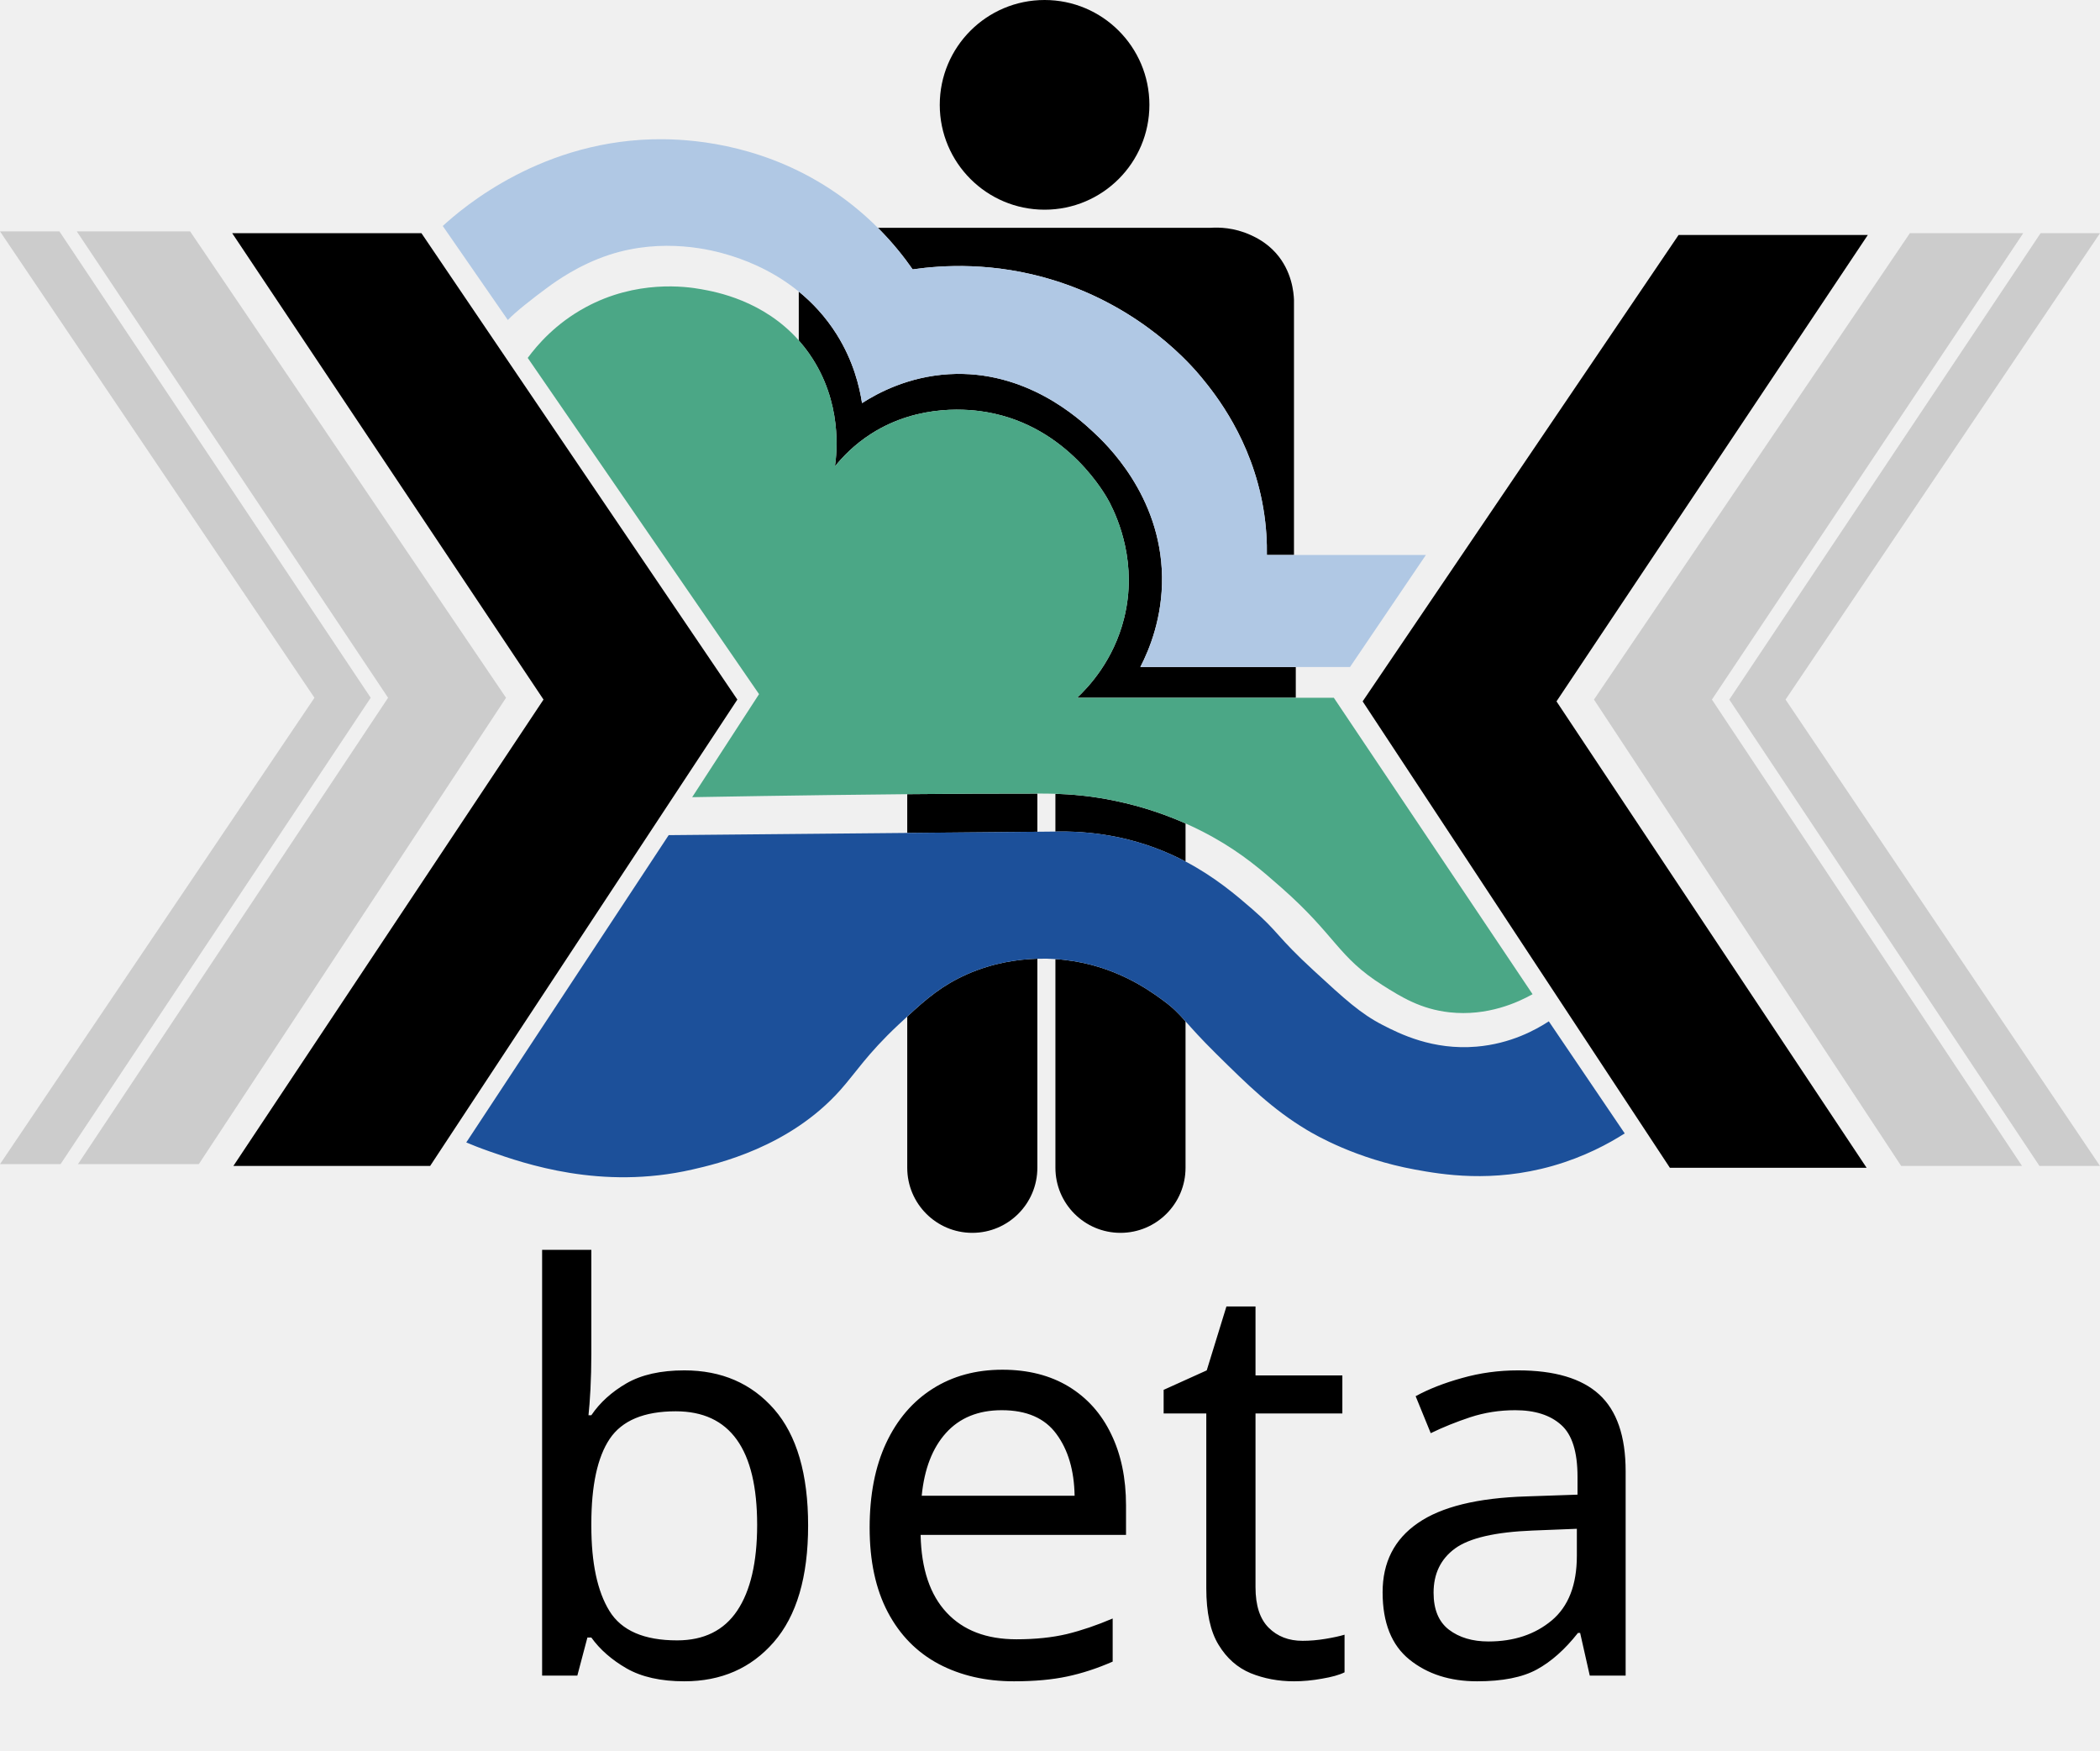
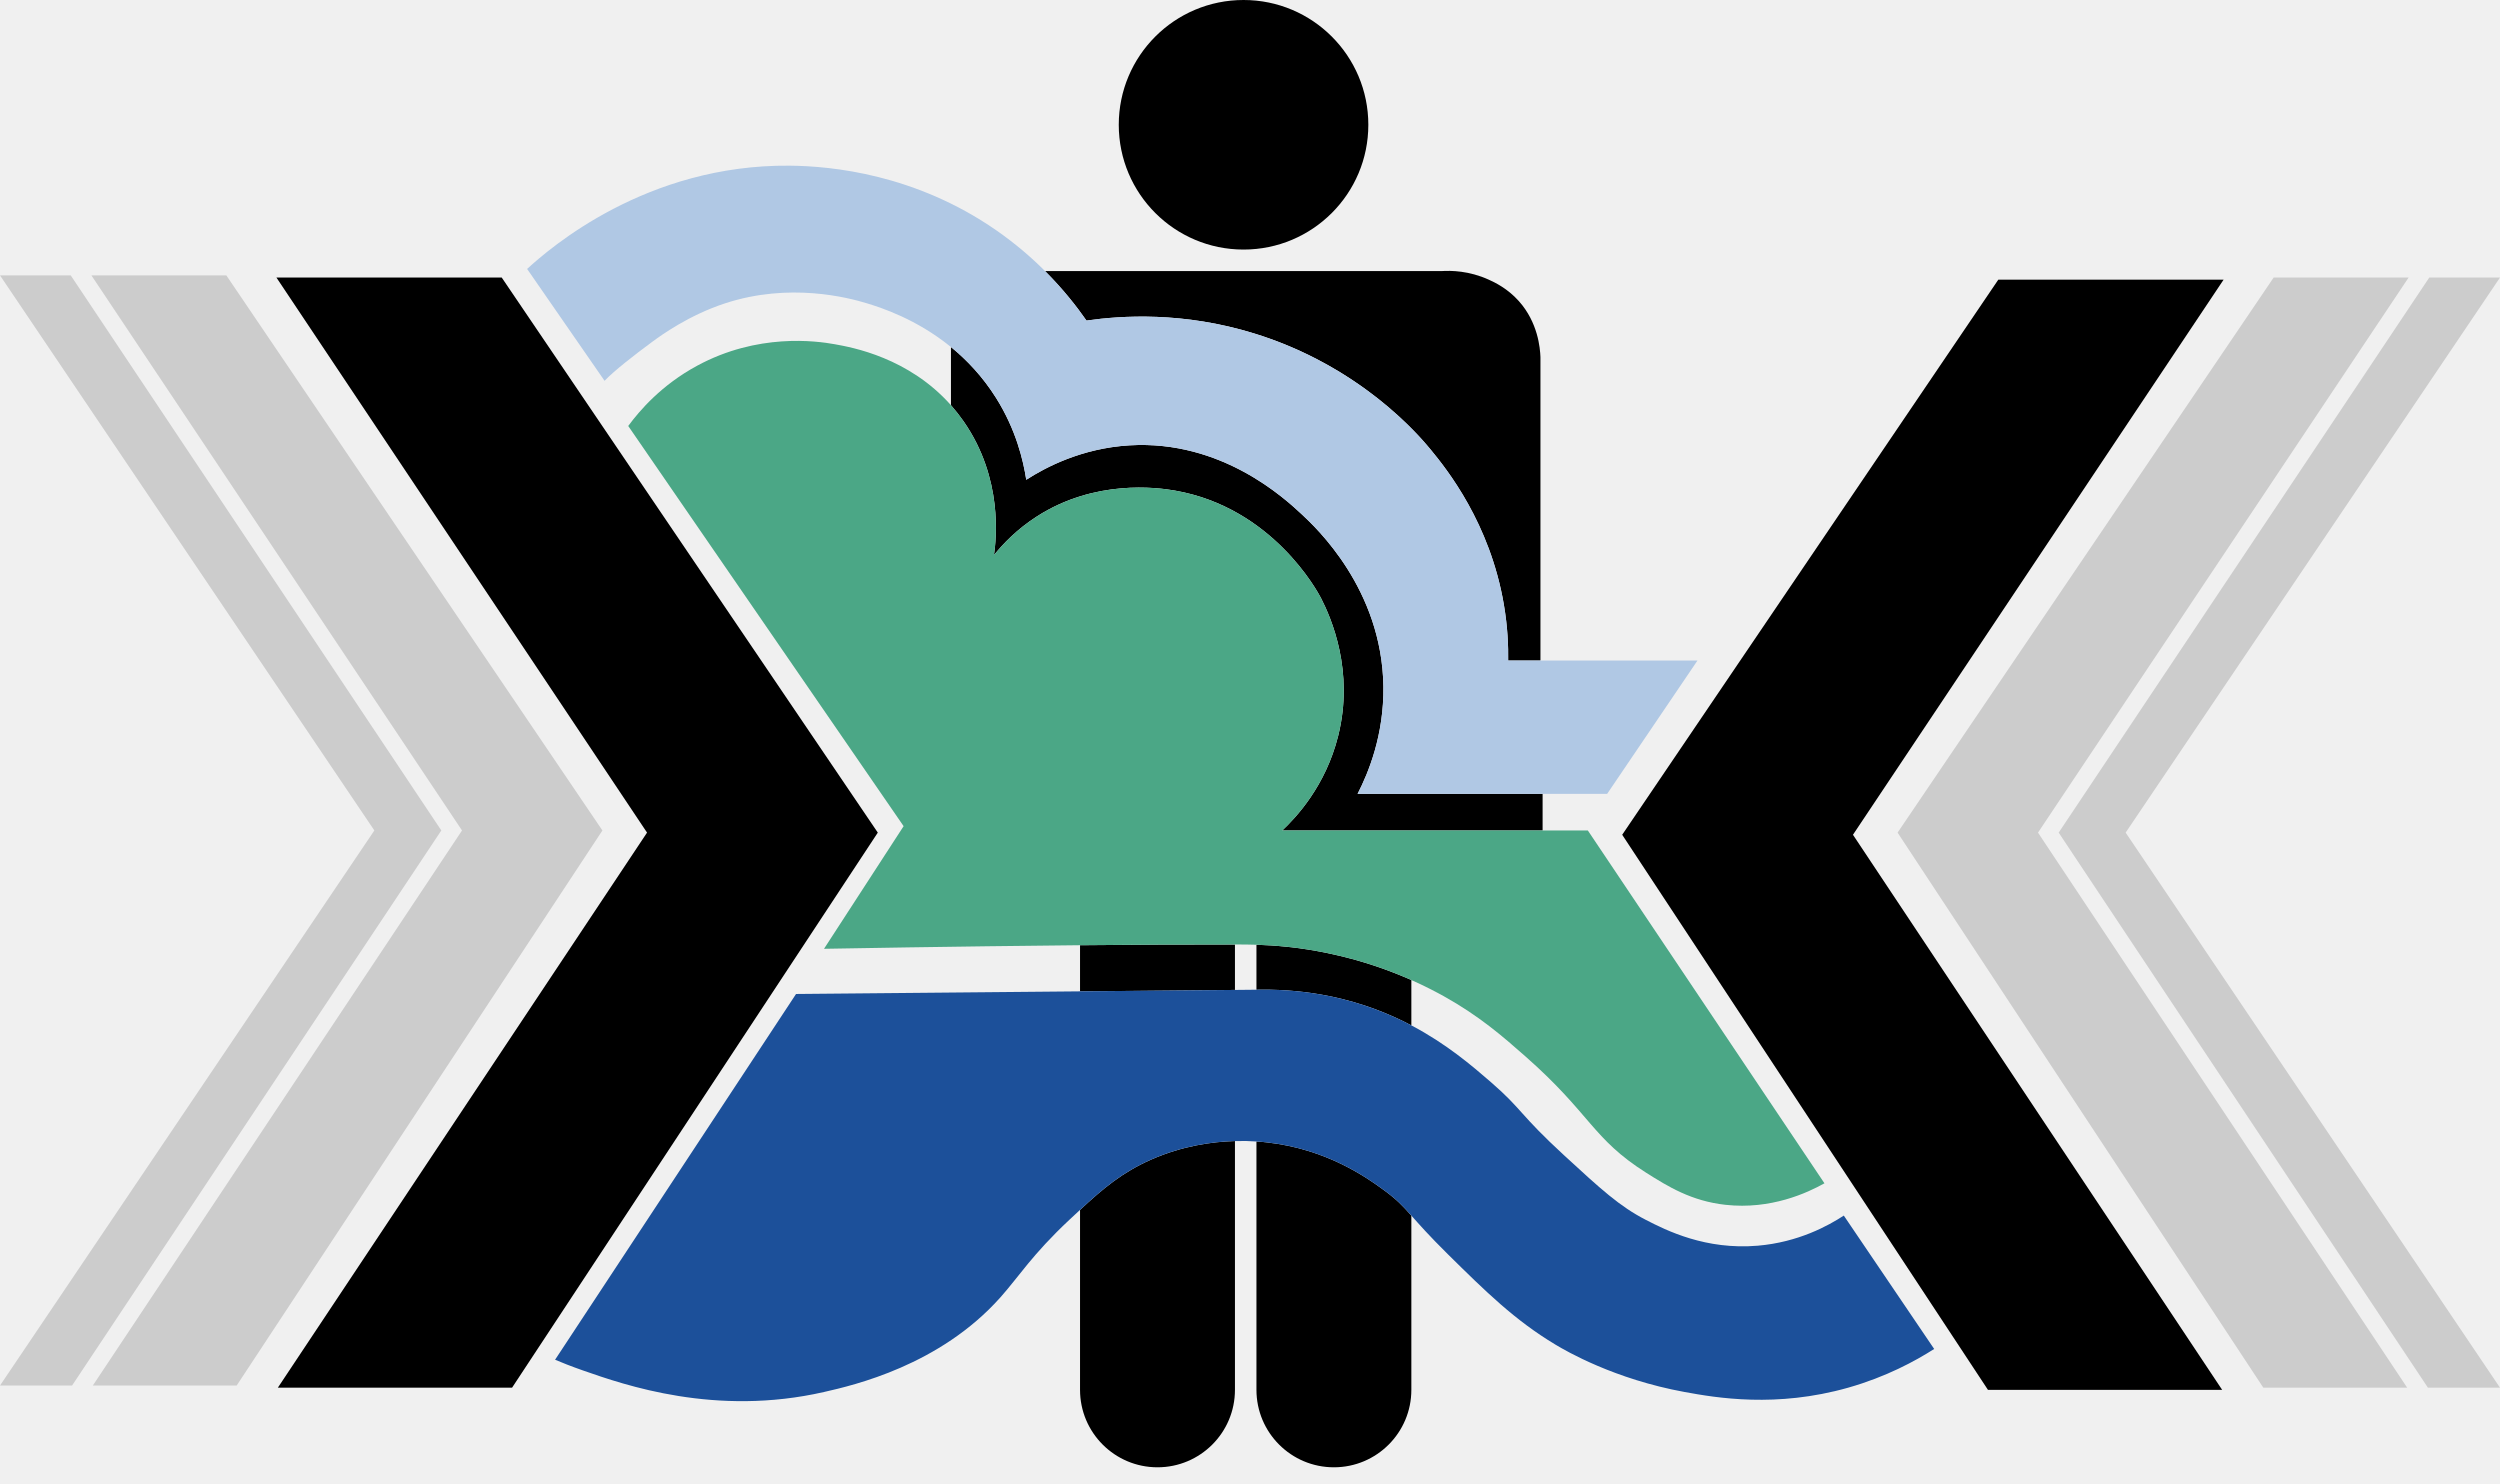
- <svg xmlns="http://www.w3.org/2000/svg" width="150" height="125" viewBox="0 0 150 125" fill="none" version="1.1" id="svg16">
-   <g clip-path="url(#clip0_336_16022)" id="g16">
-     <path d="m 74.097,56.67 v 2.726 c -3.098,0.028 -6.196,0.057 -9.294,0.085 v -2.768 c 3.158,-0.031 6.4,-0.049 9.294,-0.044 z" fill="#000000" id="path1" />
-     <path d="m 69.062,69.578 c 1.864,-0.824 3.648,-1.077 5.035,-1.115 v 14.928 c 0,2.566 -2.081,4.647 -4.647,4.647 -2.566,0 -4.647,-2.081 -4.647,-4.647 V 72.594 c 1.394,-1.296 2.538,-2.254 4.26,-3.015 z" fill="#000000" id="path2" />
-     <path d="m 84.681,58.802 v 2.721 c -0.671,-0.356 -1.402,-0.687 -2.195,-0.981 -1.443,-0.534 -3.782,-1.193 -6.842,-1.162 -0.085,0 -0.173,0.003 -0.258,0.003 v -2.698 c 1.069,0.034 2.535,0.142 4.26,0.501 2.047,0.423 3.754,1.048 5.034,1.616 z" fill="#000000" id="path3" />
-     <path d="m 84.681,72.935 v 10.456 c 0,2.566 -2.081,4.647 -4.647,4.647 -2.566,0 -4.647,-2.081 -4.647,-4.647 V 68.489 c 0.243,0.015 0.46,0.036 0.645,0.057 3.563,0.4 5.943,2.091 6.971,2.84 0.805,0.586 1.149,0.955 1.678,1.549 z" fill="#000000" id="path4" />
-     <path d="M 26.479,49.828 4.324,83.132 H 0 L 22.461,49.828 0,16.523 h 4.244 z" fill="#cccccc" id="path5" />
-     <path d="M 36.145,49.828 14.2,83.132 H 5.569 L 27.721,49.828 5.484,16.523 h 8.096 z" fill="#cccccc" id="path6" />
-     <path d="m 123.521,49.957 22.155,33.305 H 150 L 127.539,49.957 150,16.652 h -4.244 z" fill="#cccccc" id="path7" />
-     <path d="M 113.855,49.957 135.8,83.262 h 8.631 L 122.28,49.957 144.516,16.652 h -8.096 z" fill="#cccccc" id="path8" />
-     <path d="m 97.332,50.086 21.945,33.305 h 14.052 L 111.178,50.086 133.415,16.782 h -13.518 z" fill="#000000" id="path9" />
-     <path d="M 52.668,49.957 30.723,83.262 H 16.67 L 38.822,49.957 16.585,16.652 h 13.518 z" fill="#000000" id="path10" />
-     <path d="m 74.613,14.974 c 4.135,0 7.487,-3.352 7.487,-7.487 C 82.1,3.352 78.748,0 74.613,0 c -4.135,0 -7.487,3.352 -7.487,7.487 0,4.135 3.352,7.487 7.487,7.487 z" fill="#000000" id="path11" />
-     <path d="m 92.427,21.429 v 18.201 h -1.936 c 0.013,-0.831 -0.026,-1.993 -0.258,-3.356 -0.831,-4.887 -3.426,-8.125 -4.389,-9.294 -0.705,-0.86 -4.234,-5.009 -10.585,-6.971 -4.27,-1.319 -7.967,-1.077 -10.069,-0.774 -0.584,-0.837 -1.397,-1.882 -2.486,-2.969 h 23.786 c 0.563,-0.036 1.65,-0.026 2.84,0.516 0.351,0.16 1.118,0.519 1.807,1.291 1.141,1.281 1.27,2.804 1.291,3.356 z" fill="#000000" id="path12" />
-     <path d="m 116.05,80.938 c -1.133,0.723 -2.879,1.676 -5.164,2.324 -4.311,1.221 -7.895,0.609 -9.81,0.258 -4.221,-0.772 -7.113,-2.461 -7.745,-2.84 C 90.886,79.213 89.151,77.502 86.876,75.258 85.73,74.125 85.136,73.446 84.682,72.935 84.152,72.341 83.809,71.972 83.004,71.386 81.976,70.637 79.596,68.946 76.033,68.546 75.847,68.525 75.63,68.504 75.387,68.489 75.016,68.463 74.579,68.45 74.096,68.463 72.71,68.502 70.926,68.755 69.062,69.578 c -1.722,0.762 -2.866,1.719 -4.26,3.015 -0.209,0.191 -0.423,0.39 -0.645,0.599 -2.225,2.086 -3.031,3.413 -4.131,4.647 -3.643,4.092 -8.809,5.274 -10.585,5.68 -6.509,1.487 -11.961,-0.418 -14.458,-1.291 -0.71,-0.248 -1.288,-0.48 -1.678,-0.645 4.82,-7.314 9.638,-14.631 14.458,-21.945 5.68,-0.052 11.36,-0.106 17.04,-0.158 3.098,-0.028 6.196,-0.057 9.294,-0.085 0.431,-0.005 0.86,-0.01 1.291,-0.013 0.085,0 0.173,-0.003 0.258,-0.003 3.059,-0.031 5.398,0.627 6.842,1.162 0.793,0.294 1.523,0.625 2.195,0.981 2.096,1.102 3.63,2.414 4.776,3.408 1.895,1.645 1.696,1.913 4.389,4.389 2.218,2.04 3.325,3.059 4.905,3.873 1.237,0.638 3.591,1.815 6.713,1.549 2.437,-0.206 4.236,-1.2 5.163,-1.807 1.808,2.667 3.615,5.337 5.422,8.003 z" fill="#1c509a" id="path13" />
-     <path d="m 92.556,47.633 v 2.195 H 76.936 c 0.811,-0.762 2.602,-2.654 3.356,-5.68 0.966,-3.87 -0.405,-7.043 -1.033,-8.262 -0.201,-0.392 -2.912,-5.437 -8.778,-6.454 -1.071,-0.186 -4.789,-0.676 -8.262,1.549 -1.214,0.777 -2.05,1.665 -2.582,2.324 0.134,-0.919 0.56,-4.585 -1.807,-8.004 -0.248,-0.356 -0.506,-0.684 -0.775,-0.989 v -3.49 c 0.963,0.785 1.911,1.784 2.711,3.059 1.198,1.908 1.629,3.749 1.807,4.905 1.128,-0.726 3.297,-1.89 6.196,-2.065 5.53,-0.333 9.331,3.204 10.327,4.131 0.852,0.793 4.82,4.487 4.905,10.327 0.041,2.938 -0.916,5.226 -1.549,6.454 z" fill="#000000" id="path14" />
-     <path d="m 101.85,39.63 c -1.807,2.667 -3.614,5.337 -5.421,8.004 H 81.454 c 0.632,-1.229 1.59,-3.516 1.549,-6.454 -0.085,-5.84 -4.053,-9.534 -4.905,-10.327 -0.997,-0.927 -4.797,-4.464 -10.327,-4.131 -2.899,0.175 -5.068,1.34 -6.196,2.065 -0.178,-1.157 -0.609,-2.997 -1.807,-4.905 -0.8,-1.275 -1.748,-2.275 -2.711,-3.059 -2.068,-1.683 -4.198,-2.365 -5.035,-2.62 -1.133,-0.346 -4.65,-1.27 -8.52,0 -2.176,0.713 -3.829,1.911 -4.389,2.324 -1.015,0.746 -2.298,1.745 -2.84,2.324 -1.549,-2.238 -3.098,-4.474 -4.647,-6.713 1.386,-1.27 7.162,-6.274 15.749,-6.196 2.53,0.023 7.541,0.509 12.392,3.873 1.146,0.795 2.12,1.637 2.936,2.453 1.089,1.087 1.903,2.132 2.486,2.969 2.102,-0.302 5.799,-0.545 10.069,0.774 2.657,0.821 4.823,2.027 6.491,3.212 2.321,1.647 3.684,3.258 4.095,3.759 0.963,1.17 3.558,4.407 4.389,9.294 0.232,1.363 0.271,2.525 0.258,3.356 z" fill="#b0c8e4" id="path15" />
-     <path d="m 109.467,70.998 c -1.025,0.573 -3.215,1.593 -5.938,1.291 -2.045,-0.227 -3.45,-1.095 -4.777,-1.936 -3.23,-2.047 -3.289,-3.501 -7.229,-6.971 -1.371,-1.208 -2.763,-2.419 -4.905,-3.615 -0.449,-0.248 -1.102,-0.594 -1.936,-0.966 -1.281,-0.568 -2.987,-1.193 -5.034,-1.616 -1.725,-0.359 -3.191,-0.467 -4.26,-0.501 -0.467,-0.015 -0.857,-0.015 -1.162,-0.015 h -0.129 c -2.894,-0.005 -6.137,0.013 -9.294,0.044 -7.632,0.072 -14.778,0.204 -15.361,0.214 1.593,-2.453 3.183,-4.905 4.776,-7.358 -5.507,-8.003 -11.016,-16.007 -16.523,-24.01 0.687,-0.932 1.998,-2.46 4.131,-3.615 3.64,-1.972 7.149,-1.492 8.262,-1.291 1.061,0.191 4.433,0.8 6.971,3.658 0.269,0.305 0.527,0.632 0.774,0.989 2.368,3.418 1.942,7.084 1.807,8.003 0.532,-0.658 1.368,-1.546 2.582,-2.324 3.473,-2.225 7.19,-1.735 8.262,-1.549 5.866,1.017 8.577,6.062 8.778,6.454 0.627,1.219 1.998,4.392 1.033,8.262 -0.754,3.026 -2.546,4.918 -3.356,5.68 h 18.333 c 4.732,7.056 9.464,14.114 14.197,21.17 z" fill="#4ba786" id="path16" />
+ <svg xmlns="http://www.w3.org/2000/svg" width="150" height="89" viewBox="0 0 150 89" fill="none">
+   <g clip-path="url(#clip0_336_16022)">
+     <path d="M74.097 56.67V59.396C70.999 59.424 67.9 59.453 64.802 59.481V56.714C67.96 56.682 71.202 56.664 74.097 56.67Z" fill="black" />
+     <path d="M69.062 69.578C70.926 68.755 72.71 68.502 74.097 68.463V83.391C74.097 85.957 72.016 88.038 69.449 88.038C66.883 88.038 64.802 85.957 64.802 83.391V72.594C66.196 71.298 67.34 70.34 69.062 69.578Z" fill="black" />
+     <path d="M84.681 58.802V61.523C84.01 61.167 83.28 60.837 82.487 60.542C81.044 60.008 78.705 59.349 75.645 59.38C75.56 59.38 75.472 59.383 75.387 59.383V56.685C76.456 56.719 77.922 56.827 79.647 57.186C81.694 57.609 83.401 58.234 84.681 58.802Z" fill="black" />
+     <path d="M84.681 72.935V83.391C84.681 85.957 82.601 88.038 80.034 88.038C77.468 88.038 75.387 85.957 75.387 83.391V68.489C75.63 68.504 75.847 68.525 76.033 68.546C79.596 68.946 81.976 70.637 83.003 71.385C83.809 71.972 84.152 72.341 84.681 72.935Z" fill="black" />
+     <path d="M26.479 49.828L4.324 83.132H0L22.461 49.828L0 16.523H4.244L26.479 49.828Z" fill="#CCCCCC" />
+     <path d="M36.145 49.828L14.2 83.132H5.569L27.721 49.828L5.484 16.523H13.58L36.145 49.828Z" fill="#CCCCCC" />
+     <path d="M123.521 49.957L145.676 83.262H150L127.539 49.957L150 16.652H145.756L123.521 49.957Z" fill="#CCCCCC" />
+     <path d="M113.855 49.957L135.8 83.262H144.431L122.28 49.957L144.516 16.652H136.42L113.855 49.957Z" fill="#CCCCCC" />
+     <path d="M97.332 50.086L119.277 83.391H133.329L111.178 50.086L133.415 16.782H119.897L97.332 50.086Z" fill="black" />
+     <path d="M52.668 49.957L30.723 83.262H16.67L38.822 49.957L16.585 16.652H30.103L52.668 49.957Z" fill="black" />
+     <path d="M74.613 14.974C78.748 14.974 82.1 11.622 82.1 7.487C82.1 3.352 78.748 0 74.613 0C70.478 0 67.126 3.352 67.126 7.487C67.126 11.622 70.478 14.974 74.613 14.974Z" fill="black" />
+     <path d="M92.427 21.429V39.63H90.491C90.504 38.799 90.465 37.637 90.232 36.274C89.401 31.387 86.806 28.149 85.843 26.98C85.139 26.12 81.609 21.971 75.258 20.009C70.988 18.689 67.291 18.932 65.189 19.234C64.606 18.398 63.793 17.352 62.703 16.265H86.489C87.052 16.229 88.139 16.239 89.329 16.782C89.68 16.942 90.447 17.3 91.136 18.072C92.277 19.353 92.406 20.876 92.427 21.429Z" fill="black" />
+     <path d="M116.05 80.938C114.917 81.661 113.171 82.614 110.886 83.262C106.575 84.483 102.991 83.871 101.076 83.52C96.855 82.748 93.963 81.059 93.331 80.68C90.886 79.213 89.151 77.502 86.876 75.258C85.73 74.125 85.136 73.446 84.682 72.935C84.152 72.341 83.809 71.972 83.004 71.386C81.976 70.637 79.596 68.946 76.033 68.546C75.847 68.525 75.63 68.504 75.387 68.489C75.016 68.463 74.579 68.45 74.096 68.463C72.71 68.502 70.926 68.755 69.062 69.578C67.34 70.34 66.196 71.298 64.802 72.594C64.593 72.785 64.379 72.984 64.157 73.193C61.931 75.279 61.126 76.606 60.026 77.84C56.383 81.932 51.217 83.115 49.441 83.52C42.932 85.007 37.479 83.102 34.983 82.229C34.273 81.981 33.694 81.749 33.305 81.584C38.125 74.269 42.942 66.953 47.763 59.639C53.442 59.587 59.122 59.533 64.802 59.481C67.9 59.453 70.998 59.424 74.096 59.396C74.528 59.391 74.956 59.386 75.387 59.383C75.472 59.383 75.56 59.38 75.645 59.38C78.705 59.349 81.044 60.008 82.487 60.542C83.28 60.837 84.01 61.167 84.682 61.523C86.778 62.626 88.312 63.937 89.458 64.931C91.353 66.576 91.154 66.844 93.847 69.32C96.065 71.36 97.172 72.38 98.752 73.193C99.989 73.831 102.343 75.008 105.465 74.742C107.902 74.535 109.701 73.541 110.628 72.935C112.436 75.602 114.243 78.271 116.05 80.938Z" fill="#1C509A" />
+     <path d="M92.556 47.633V49.828H76.936C77.747 49.066 79.539 47.174 80.292 44.148C81.258 40.278 79.887 37.105 79.26 35.886C79.058 35.494 76.347 30.449 70.482 29.432C69.41 29.246 65.693 28.756 62.22 30.981C61.007 31.758 60.17 32.646 59.638 33.305C59.773 32.386 60.199 28.719 57.831 25.301C57.583 24.945 57.325 24.617 57.057 24.312V20.822C58.02 21.607 58.967 22.606 59.767 23.881C60.965 25.789 61.397 27.63 61.575 28.787C62.703 28.061 64.872 26.897 67.771 26.721C73.301 26.388 77.101 29.925 78.098 30.852C78.95 31.645 82.918 35.339 83.003 41.179C83.045 44.117 82.087 46.404 81.454 47.633H92.556Z" fill="black" />
+     <path d="M101.85 39.63C100.043 42.297 98.236 44.967 96.428 47.633H81.454C82.087 46.405 83.045 44.117 83.003 41.179C82.918 35.339 78.95 31.645 78.098 30.852C77.102 29.925 73.301 26.388 67.771 26.721C64.872 26.897 62.703 28.061 61.575 28.787C61.397 27.63 60.965 25.789 59.768 23.881C58.967 22.606 58.02 21.607 57.057 20.822C54.989 19.139 52.859 18.457 52.022 18.201C50.889 17.855 47.373 16.931 43.502 18.201C41.326 18.914 39.674 20.112 39.114 20.525C38.099 21.271 36.816 22.27 36.274 22.849C34.725 20.61 33.175 18.374 31.627 16.136C33.013 14.866 38.788 9.862 47.375 9.94C49.905 9.963 54.916 10.448 59.768 13.812C60.914 14.608 61.887 15.449 62.703 16.265C63.793 17.352 64.606 18.398 65.189 19.234C67.291 18.932 70.988 18.689 75.258 20.009C77.915 20.83 80.081 22.035 81.749 23.22C84.07 24.868 85.433 26.479 85.843 26.979C86.806 28.149 89.401 31.387 90.232 36.274C90.465 37.637 90.503 38.799 90.49 39.63H101.85Z" fill="#B0C8E4" />
+     <path d="M109.467 70.998C108.442 71.571 106.252 72.591 103.529 72.289C101.484 72.062 100.079 71.194 98.752 70.353C95.523 68.305 95.463 66.852 91.523 63.382C90.153 62.174 88.761 60.963 86.618 59.767C86.169 59.52 85.516 59.174 84.682 58.802C83.401 58.234 81.695 57.609 79.647 57.186C77.923 56.827 76.456 56.718 75.388 56.685C74.92 56.669 74.53 56.669 74.226 56.669H74.097C71.203 56.664 67.96 56.682 64.802 56.713C57.171 56.786 50.024 56.917 49.441 56.928C51.034 54.475 52.624 52.022 54.217 49.57C48.71 41.566 43.201 33.563 37.694 25.559C38.381 24.627 39.692 23.099 41.825 21.945C45.465 19.972 48.974 20.453 50.086 20.654C51.147 20.845 54.519 21.454 57.057 24.312C57.325 24.617 57.584 24.945 57.831 25.301C60.199 28.719 59.773 32.385 59.639 33.304C60.171 32.646 61.007 31.758 62.221 30.981C65.693 28.756 69.411 29.246 70.482 29.432C76.348 30.449 79.059 35.494 79.26 35.886C79.888 37.105 81.258 40.278 80.293 44.148C79.539 47.174 77.747 49.066 76.936 49.828H95.27C100.002 56.884 104.734 63.942 109.467 70.998Z" fill="#4BA786" />
  </g>
-   <defs id="defs16">
+   <defs>
    <clipPath id="clip0_336_16022">
-       <rect width="150" height="88.038" fill="#ffffff" id="rect16" x="0" y="0" />
+       <rect width="150" height="88.038" fill="white" />
    </clipPath>
  </defs>
-   <text xml:space="preserve" style="font-style:normal;font-weight:normal;font-size:40px;line-height:1.25;font-family:sans-serif;letter-spacing:0px;word-spacing:0px;fill:#000000;fill-opacity:1;stroke:none" x="35.316" y="119.66" id="text16">
-     <tspan id="tspan16" x="35.316" y="119.66" style="font-style:normal;font-variant:normal;font-weight:normal;font-stretch:normal;font-family:'Berlin Type';-inkscape-font-specification:'Berlin Type'">beta</tspan>
-   </text>
</svg>
